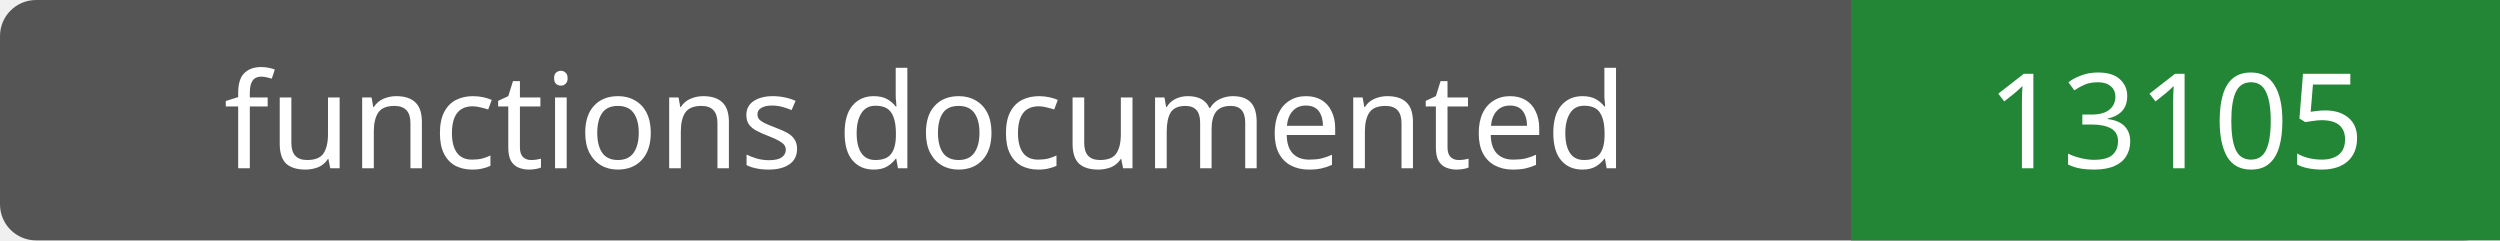
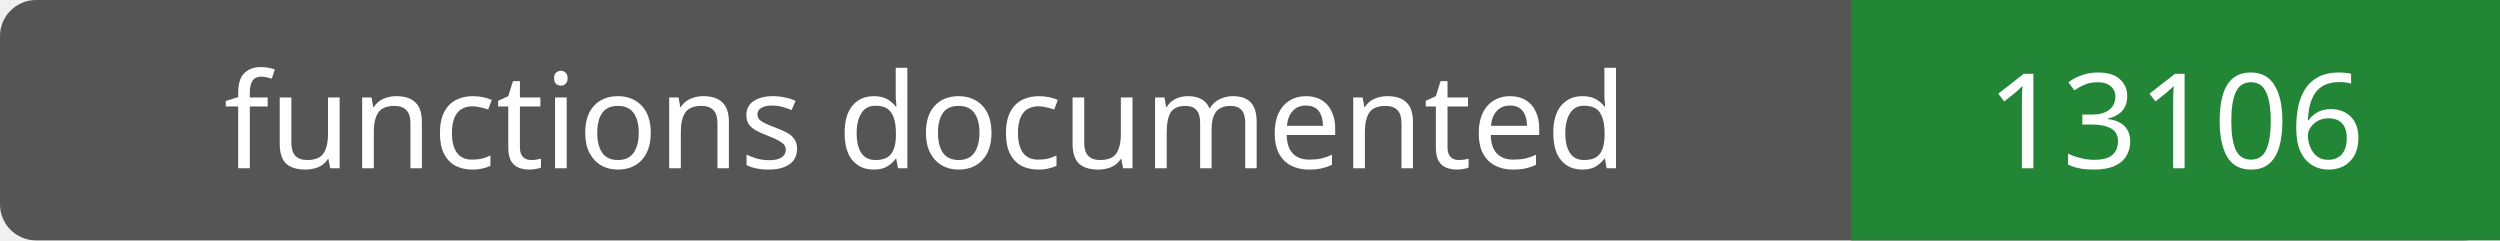
- <svg xmlns="http://www.w3.org/2000/svg" width="208" height="20" role="img" aria-label="functions documented: 13105">
+ <svg xmlns="http://www.w3.org/2000/svg" width="208" height="20" role="img" aria-label="functions documented: 13106">
  <rect width="208" height="20" rx="3" fill="#555" />
  <path fill="#238636" d="M154 0h54v20H154z" />
  <g fill="#fff" text-anchor="middle" font-family="Verdana,sans-serif" font-size="11">
    <text x="77.0" y="14">functions documented</text>
-     <text x="181.0" y="14">13105</text>
+     <text x="181.0" y="14">13106</text>
  </g>
</svg>
